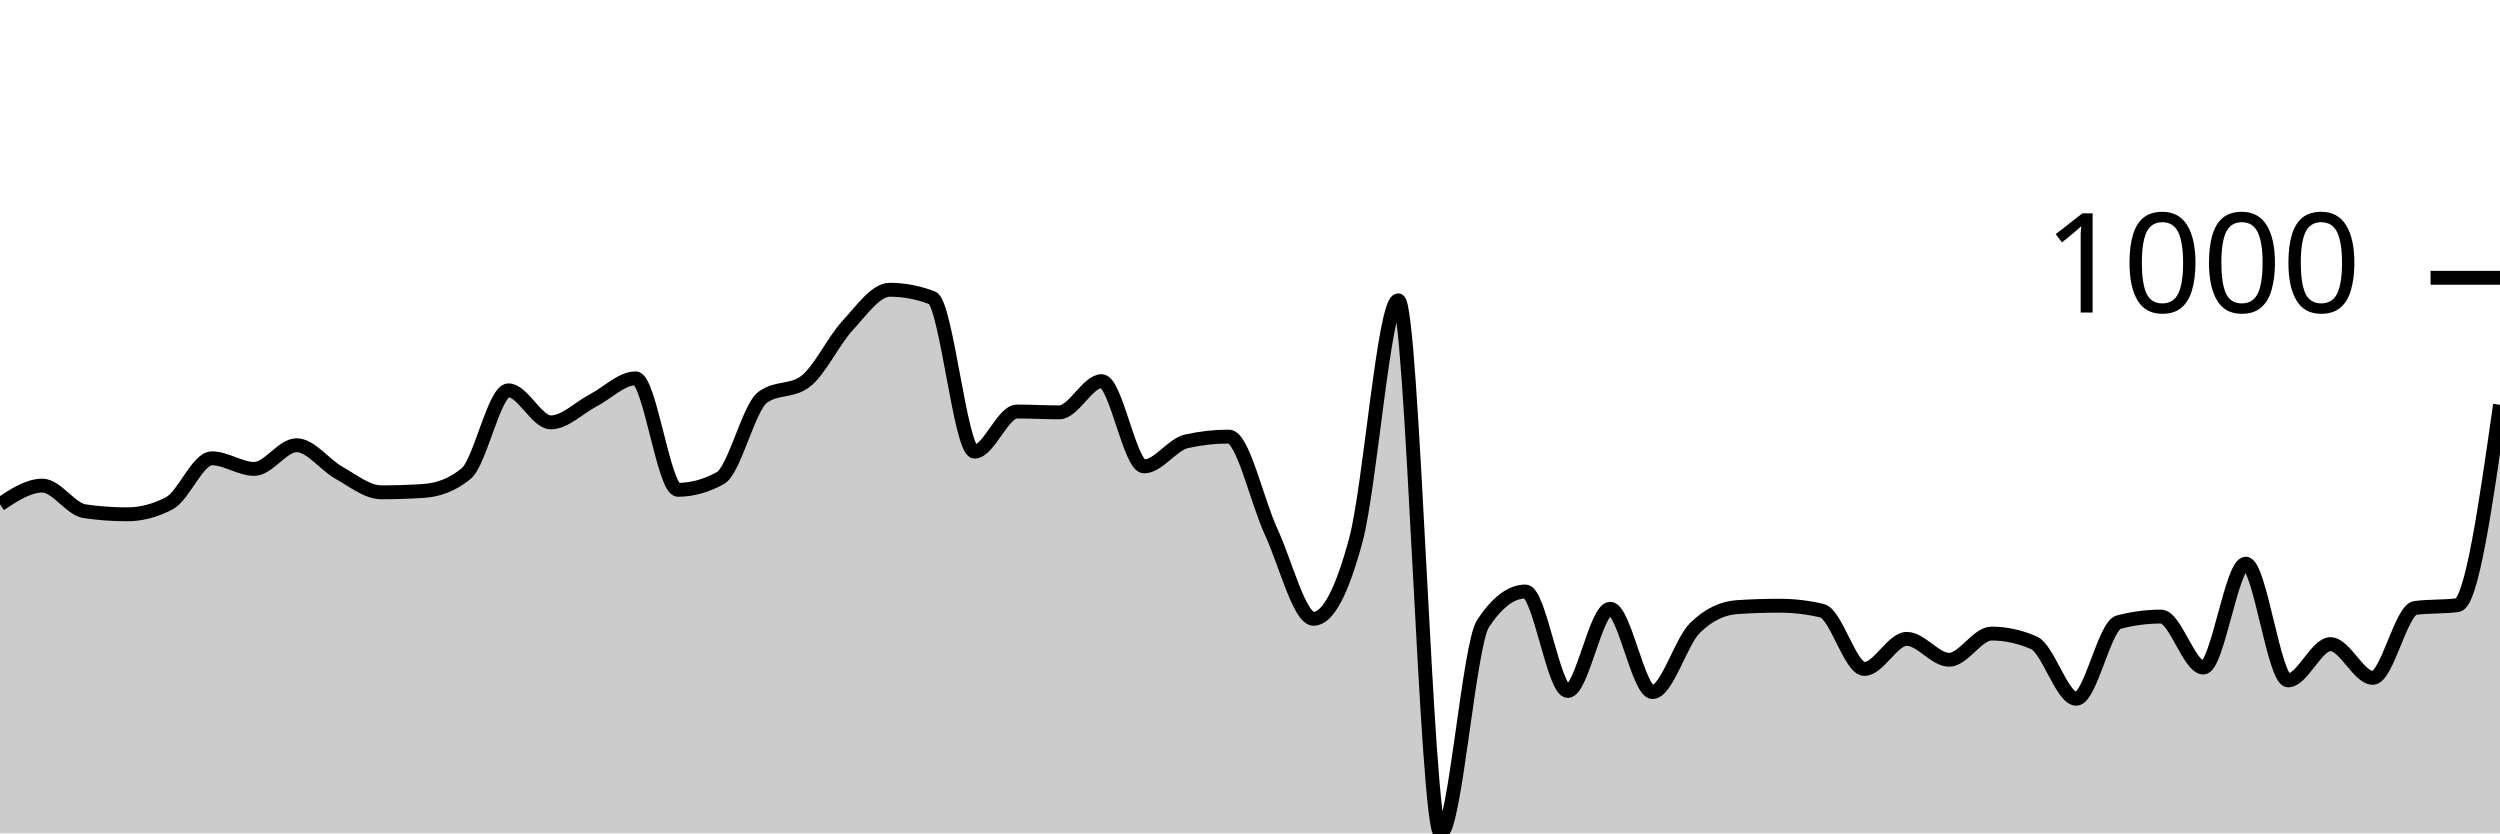
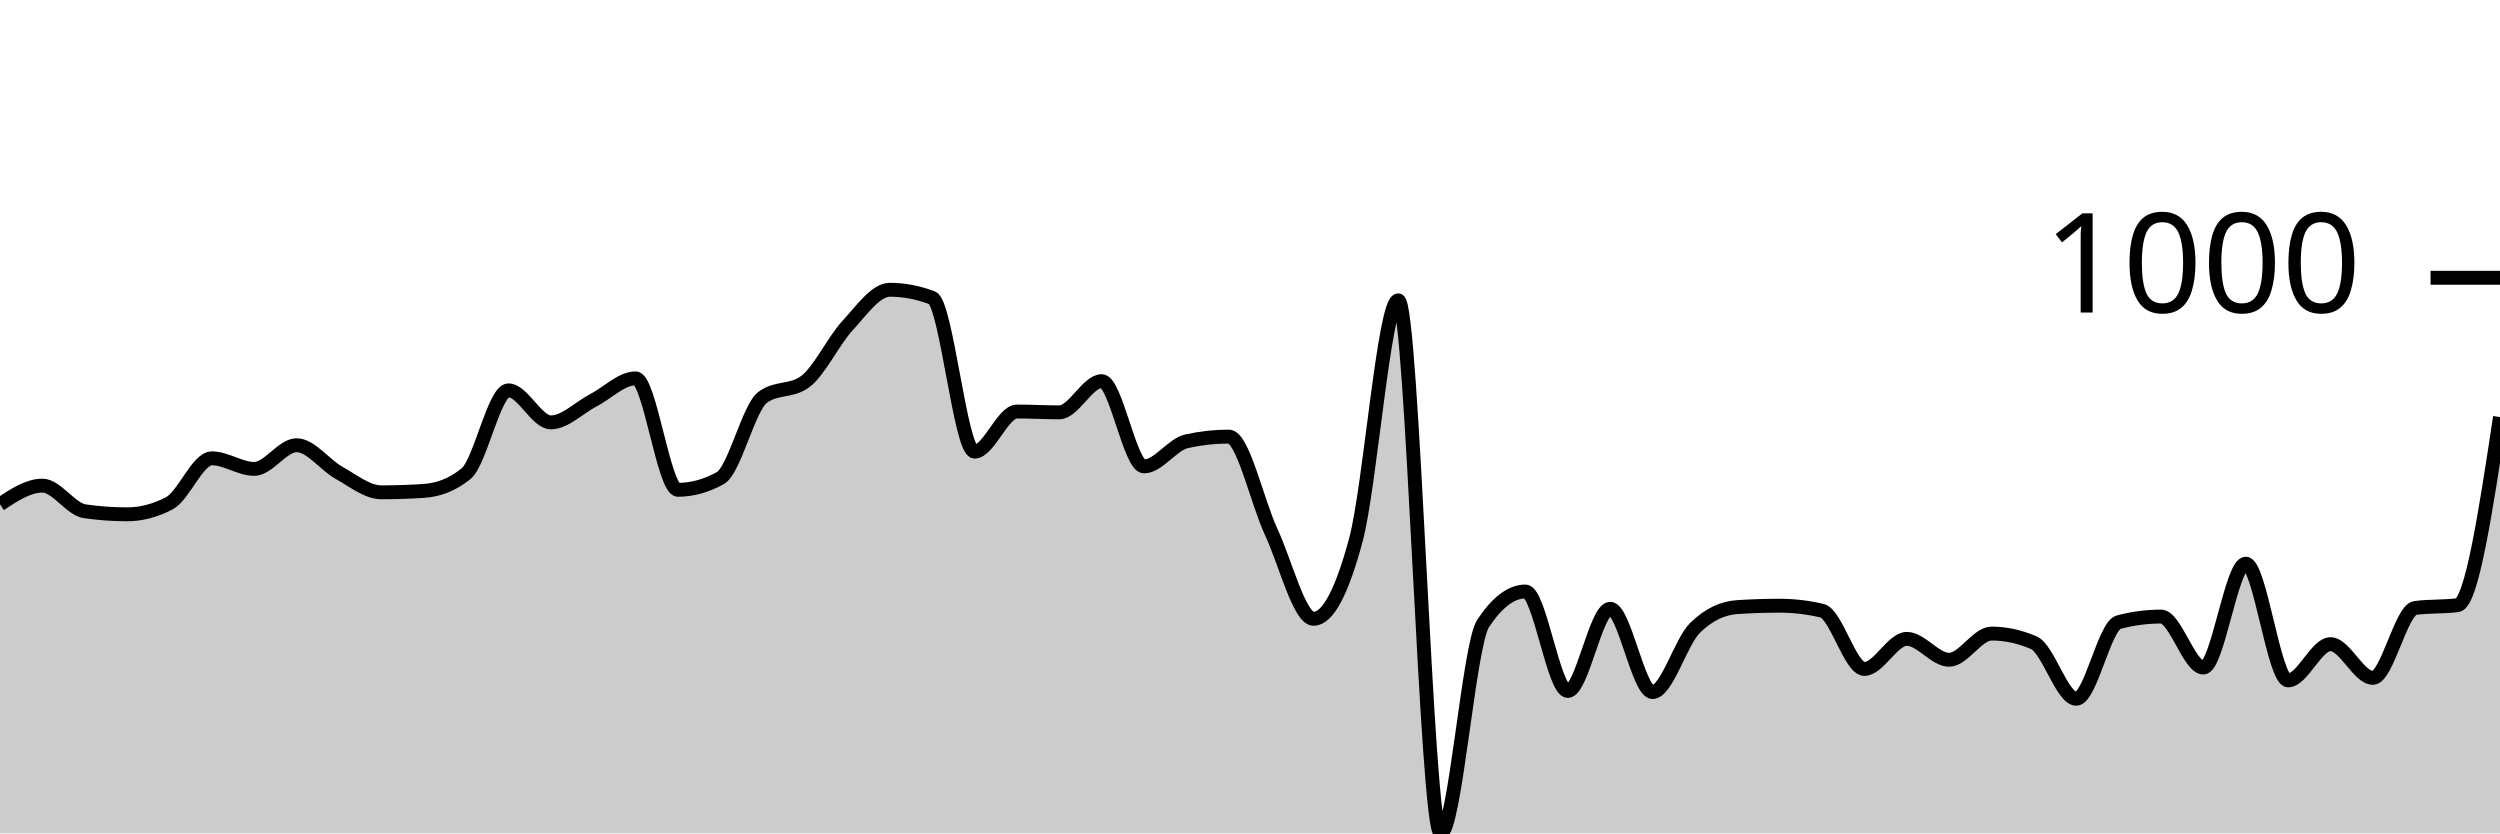
<svg xmlns="http://www.w3.org/2000/svg" viewBox="0 0 180 60">
  <g transform="translate(0,20)">
-     <path class="area" fill="rgba(0, 0, 0, 0.2)" d="M0,16.309C1.017,15.637,2.034,14.965,3.051,14.965C4.068,14.965,5.085,16.663,6.102,16.81C7.119,16.958,8.136,17.031,9.153,17.031C10.169,17.031,11.186,16.764,12.203,16.229C13.22,15.694,14.237,12.999,15.254,12.999C16.271,12.999,17.288,13.761,18.305,13.761C19.322,13.761,20.339,12.056,21.356,12.056C22.373,12.056,23.39,13.477,24.407,14.042C25.424,14.607,26.441,15.446,27.458,15.446C28.475,15.446,29.492,15.413,30.508,15.346C31.525,15.279,32.542,14.931,33.559,14.102C34.576,13.273,35.593,8.104,36.61,8.104C37.627,8.104,38.644,10.411,39.661,10.411C40.678,10.411,41.695,9.355,42.712,8.826C43.729,8.298,44.746,7.242,45.763,7.242C46.78,7.242,47.797,15.266,48.814,15.266C49.831,15.266,50.847,14.985,51.864,14.423C52.881,13.862,53.898,9.355,54.915,8.606C55.932,7.857,56.949,8.231,57.966,7.482C58.983,6.734,60,4.554,61.017,3.45C62.034,2.347,63.051,0.863,64.068,0.863C65.085,0.863,66.102,1.057,67.119,1.444C68.136,1.832,69.153,12.518,70.169,12.518C71.186,12.518,72.203,9.629,73.22,9.629C74.237,9.629,75.254,9.689,76.271,9.689C77.288,9.689,78.305,7.442,79.322,7.442C80.339,7.442,81.356,13.581,82.373,13.581C83.39,13.581,84.407,12.003,85.424,11.775C86.441,11.548,87.458,11.434,88.475,11.434C89.492,11.434,90.508,16.108,91.525,18.295C92.542,20.481,93.559,24.554,94.576,24.554C95.593,24.554,96.61,22.655,97.627,18.857C98.644,15.059,99.661,1.625,100.678,1.625C101.695,1.625,102.712,40,103.729,40C104.746,40,105.763,26.433,106.78,24.895C107.797,23.357,108.814,22.588,109.831,22.588C110.847,22.588,111.864,29.749,112.881,29.749C113.898,29.749,114.915,23.831,115.932,23.831C116.949,23.831,117.966,29.829,118.983,29.829C120,29.829,121.017,26.219,122.034,25.216C123.051,24.213,124.068,23.778,125.085,23.711C126.102,23.644,127.119,23.611,128.136,23.611C129.153,23.611,130.169,23.731,131.186,23.972C132.203,24.213,133.22,28.164,134.237,28.164C135.254,28.164,136.271,25.998,137.288,25.998C138.305,25.998,139.322,27.503,140.339,27.503C141.356,27.503,142.373,25.617,143.39,25.617C144.407,25.617,145.424,25.838,146.441,26.279C147.458,26.72,148.475,30.311,149.492,30.311C150.508,30.311,151.525,25.062,152.542,24.794C153.559,24.527,154.576,24.393,155.593,24.393C156.61,24.393,157.627,28.064,158.644,28.064C159.661,28.064,160.678,20.582,161.695,20.582C162.712,20.582,163.729,28.987,164.746,28.987C165.763,28.987,166.78,26.379,167.797,26.379C168.814,26.379,169.831,28.806,170.847,28.806C171.864,28.806,172.881,23.905,173.898,23.771C174.915,23.638,175.932,23.704,176.949,23.571C177.966,23.437,178.983,16.292,180,9.147L180,40C178.983,40,177.966,40,176.949,40C175.932,40,174.915,40,173.898,40C172.881,40,171.864,40,170.847,40C169.831,40,168.814,40,167.797,40C166.78,40,165.763,40,164.746,40C163.729,40,162.712,40,161.695,40C160.678,40,159.661,40,158.644,40C157.627,40,156.61,40,155.593,40C154.576,40,153.559,40,152.542,40C151.525,40,150.508,40,149.492,40C148.475,40,147.458,40,146.441,40C145.424,40,144.407,40,143.39,40C142.373,40,141.356,40,140.339,40C139.322,40,138.305,40,137.288,40C136.271,40,135.254,40,134.237,40C133.22,40,132.203,40,131.186,40C130.169,40,129.153,40,128.136,40C127.119,40,126.102,40,125.085,40C124.068,40,123.051,40,122.034,40C121.017,40,120,40,118.983,40C117.966,40,116.949,40,115.932,40C114.915,40,113.898,40,112.881,40C111.864,40,110.847,40,109.831,40C108.814,40,107.797,40,106.78,40C105.763,40,104.746,40,103.729,40C102.712,40,101.695,40,100.678,40C99.661,40,98.644,40,97.627,40C96.61,40,95.593,40,94.576,40C93.559,40,92.542,40,91.525,40C90.508,40,89.492,40,88.475,40C87.458,40,86.441,40,85.424,40C84.407,40,83.39,40,82.373,40C81.356,40,80.339,40,79.322,40C78.305,40,77.288,40,76.271,40C75.254,40,74.237,40,73.22,40C72.203,40,71.186,40,70.169,40C69.153,40,68.136,40,67.119,40C66.102,40,65.085,40,64.068,40C63.051,40,62.034,40,61.017,40C60,40,58.983,40,57.966,40C56.949,40,55.932,40,54.915,40C53.898,40,52.881,40,51.864,40C50.847,40,49.831,40,48.814,40C47.797,40,46.78,40,45.763,40C44.746,40,43.729,40,42.712,40C41.695,40,40.678,40,39.661,40C38.644,40,37.627,40,36.61,40C35.593,40,34.576,40,33.559,40C32.542,40,31.525,40,30.508,40C29.492,40,28.475,40,27.458,40C26.441,40,25.424,40,24.407,40C23.39,40,22.373,40,21.356,40C20.339,40,19.322,40,18.305,40C17.288,40,16.271,40,15.254,40C14.237,40,13.22,40,12.203,40C11.186,40,10.169,40,9.153,40C8.136,40,7.119,40,6.102,40C5.085,40,4.068,40,3.051,40C2.034,40,1.017,40,0,40Z" />
-     <path class="line" stroke="black" fill="none" d="M0,16.309C1.017,15.637,2.034,14.965,3.051,14.965C4.068,14.965,5.085,16.663,6.102,16.81C7.119,16.958,8.136,17.031,9.153,17.031C10.169,17.031,11.186,16.764,12.203,16.229C13.22,15.694,14.237,12.999,15.254,12.999C16.271,12.999,17.288,13.761,18.305,13.761C19.322,13.761,20.339,12.056,21.356,12.056C22.373,12.056,23.39,13.477,24.407,14.042C25.424,14.607,26.441,15.446,27.458,15.446C28.475,15.446,29.492,15.413,30.508,15.346C31.525,15.279,32.542,14.931,33.559,14.102C34.576,13.273,35.593,8.104,36.61,8.104C37.627,8.104,38.644,10.411,39.661,10.411C40.678,10.411,41.695,9.355,42.712,8.826C43.729,8.298,44.746,7.242,45.763,7.242C46.78,7.242,47.797,15.266,48.814,15.266C49.831,15.266,50.847,14.985,51.864,14.423C52.881,13.862,53.898,9.355,54.915,8.606C55.932,7.857,56.949,8.231,57.966,7.482C58.983,6.734,60,4.554,61.017,3.45C62.034,2.347,63.051,0.863,64.068,0.863C65.085,0.863,66.102,1.057,67.119,1.444C68.136,1.832,69.153,12.518,70.169,12.518C71.186,12.518,72.203,9.629,73.22,9.629C74.237,9.629,75.254,9.689,76.271,9.689C77.288,9.689,78.305,7.442,79.322,7.442C80.339,7.442,81.356,13.581,82.373,13.581C83.39,13.581,84.407,12.003,85.424,11.775C86.441,11.548,87.458,11.434,88.475,11.434C89.492,11.434,90.508,16.108,91.525,18.295C92.542,20.481,93.559,24.554,94.576,24.554C95.593,24.554,96.61,22.655,97.627,18.857C98.644,15.059,99.661,1.625,100.678,1.625C101.695,1.625,102.712,40,103.729,40C104.746,40,105.763,26.433,106.78,24.895C107.797,23.357,108.814,22.588,109.831,22.588C110.847,22.588,111.864,29.749,112.881,29.749C113.898,29.749,114.915,23.831,115.932,23.831C116.949,23.831,117.966,29.829,118.983,29.829C120,29.829,121.017,26.219,122.034,25.216C123.051,24.213,124.068,23.778,125.085,23.711C126.102,23.644,127.119,23.611,128.136,23.611C129.153,23.611,130.169,23.731,131.186,23.972C132.203,24.213,133.22,28.164,134.237,28.164C135.254,28.164,136.271,25.998,137.288,25.998C138.305,25.998,139.322,27.503,140.339,27.503C141.356,27.503,142.373,25.617,143.39,25.617C144.407,25.617,145.424,25.838,146.441,26.279C147.458,26.72,148.475,30.311,149.492,30.311C150.508,30.311,151.525,25.062,152.542,24.794C153.559,24.527,154.576,24.393,155.593,24.393C156.61,24.393,157.627,28.064,158.644,28.064C159.661,28.064,160.678,20.582,161.695,20.582C162.712,20.582,163.729,28.987,164.746,28.987C165.763,28.987,166.78,26.379,167.797,26.379C168.814,26.379,169.831,28.806,170.847,28.806C171.864,28.806,172.881,23.905,173.898,23.771C174.915,23.638,175.932,23.704,176.949,23.571C177.966,23.437,178.983,16.292,180,9.147" />
+     <path class="area" fill="rgba(0, 0, 0, 0.2)" d="M0,16.309C1.017,15.637,2.034,14.965,3.051,14.965C4.068,14.965,5.085,16.663,6.102,16.81C7.119,16.958,8.136,17.031,9.153,17.031C10.169,17.031,11.186,16.764,12.203,16.229C13.22,15.694,14.237,12.999,15.254,12.999C16.271,12.999,17.288,13.761,18.305,13.761C19.322,13.761,20.339,12.056,21.356,12.056C22.373,12.056,23.39,13.477,24.407,14.042C25.424,14.607,26.441,15.446,27.458,15.446C28.475,15.446,29.492,15.413,30.508,15.346C31.525,15.279,32.542,14.931,33.559,14.102C34.576,13.273,35.593,8.104,36.61,8.104C37.627,8.104,38.644,10.411,39.661,10.411C40.678,10.411,41.695,9.355,42.712,8.826C43.729,8.298,44.746,7.242,45.763,7.242C46.78,7.242,47.797,15.266,48.814,15.266C49.831,15.266,50.847,14.985,51.864,14.423C52.881,13.862,53.898,9.355,54.915,8.606C55.932,7.857,56.949,8.231,57.966,7.482C58.983,6.734,60,4.554,61.017,3.45C62.034,2.347,63.051,0.863,64.068,0.863C65.085,0.863,66.102,1.057,67.119,1.444C68.136,1.832,69.153,12.518,70.169,12.518C71.186,12.518,72.203,9.629,73.22,9.629C74.237,9.629,75.254,9.689,76.271,9.689C77.288,9.689,78.305,7.442,79.322,7.442C80.339,7.442,81.356,13.581,82.373,13.581C83.39,13.581,84.407,12.003,85.424,11.775C86.441,11.548,87.458,11.434,88.475,11.434C89.492,11.434,90.508,16.108,91.525,18.295C92.542,20.481,93.559,24.554,94.576,24.554C95.593,24.554,96.61,22.655,97.627,18.857C98.644,15.059,99.661,1.625,100.678,1.625C101.695,1.625,102.712,40,103.729,40C104.746,40,105.763,26.433,106.78,24.895C107.797,23.357,108.814,22.588,109.831,22.588C110.847,22.588,111.864,29.749,112.881,29.749C113.898,29.749,114.915,23.831,115.932,23.831C116.949,23.831,117.966,29.829,118.983,29.829C120,29.829,121.017,26.219,122.034,25.216C123.051,24.213,124.068,23.778,125.085,23.711C126.102,23.644,127.119,23.611,128.136,23.611C129.153,23.611,130.169,23.731,131.186,23.972C132.203,24.213,133.22,28.164,134.237,28.164C135.254,28.164,136.271,25.998,137.288,25.998C138.305,25.998,139.322,27.503,140.339,27.503C141.356,27.503,142.373,25.617,143.39,25.617C144.407,25.617,145.424,25.838,146.441,26.279C147.458,26.72,148.475,30.311,149.492,30.311C150.508,30.311,151.525,25.062,152.542,24.794C153.559,24.527,154.576,24.393,155.593,24.393C156.61,24.393,157.627,28.064,158.644,28.064C159.661,28.064,160.678,20.582,161.695,20.582C162.712,20.582,163.729,28.987,164.746,28.987C165.763,28.987,166.78,26.379,167.797,26.379C168.814,26.379,169.831,28.806,170.847,28.806C171.864,28.806,172.881,23.905,173.898,23.771C174.915,23.638,175.932,23.704,176.949,23.571C177.966,23.437,178.983,16.734,180,10.03L180,40C178.983,40,177.966,40,176.949,40C175.932,40,174.915,40,173.898,40C172.881,40,171.864,40,170.847,40C169.831,40,168.814,40,167.797,40C166.78,40,165.763,40,164.746,40C163.729,40,162.712,40,161.695,40C160.678,40,159.661,40,158.644,40C157.627,40,156.61,40,155.593,40C154.576,40,153.559,40,152.542,40C151.525,40,150.508,40,149.492,40C148.475,40,147.458,40,146.441,40C145.424,40,144.407,40,143.39,40C142.373,40,141.356,40,140.339,40C139.322,40,138.305,40,137.288,40C136.271,40,135.254,40,134.237,40C133.22,40,132.203,40,131.186,40C130.169,40,129.153,40,128.136,40C127.119,40,126.102,40,125.085,40C124.068,40,123.051,40,122.034,40C121.017,40,120,40,118.983,40C117.966,40,116.949,40,115.932,40C114.915,40,113.898,40,112.881,40C111.864,40,110.847,40,109.831,40C108.814,40,107.797,40,106.78,40C105.763,40,104.746,40,103.729,40C102.712,40,101.695,40,100.678,40C99.661,40,98.644,40,97.627,40C96.61,40,95.593,40,94.576,40C93.559,40,92.542,40,91.525,40C90.508,40,89.492,40,88.475,40C87.458,40,86.441,40,85.424,40C84.407,40,83.39,40,82.373,40C81.356,40,80.339,40,79.322,40C78.305,40,77.288,40,76.271,40C75.254,40,74.237,40,73.22,40C72.203,40,71.186,40,70.169,40C69.153,40,68.136,40,67.119,40C66.102,40,65.085,40,64.068,40C63.051,40,62.034,40,61.017,40C60,40,58.983,40,57.966,40C56.949,40,55.932,40,54.915,40C53.898,40,52.881,40,51.864,40C50.847,40,49.831,40,48.814,40C47.797,40,46.78,40,45.763,40C44.746,40,43.729,40,42.712,40C41.695,40,40.678,40,39.661,40C38.644,40,37.627,40,36.61,40C35.593,40,34.576,40,33.559,40C32.542,40,31.525,40,30.508,40C29.492,40,28.475,40,27.458,40C26.441,40,25.424,40,24.407,40C23.39,40,22.373,40,21.356,40C20.339,40,19.322,40,18.305,40C17.288,40,16.271,40,15.254,40C14.237,40,13.22,40,12.203,40C11.186,40,10.169,40,9.153,40C8.136,40,7.119,40,6.102,40C5.085,40,4.068,40,3.051,40C2.034,40,1.017,40,0,40Z" />
+     <path class="line" stroke="black" fill="none" d="M0,16.309C1.017,15.637,2.034,14.965,3.051,14.965C4.068,14.965,5.085,16.663,6.102,16.81C7.119,16.958,8.136,17.031,9.153,17.031C10.169,17.031,11.186,16.764,12.203,16.229C13.22,15.694,14.237,12.999,15.254,12.999C16.271,12.999,17.288,13.761,18.305,13.761C19.322,13.761,20.339,12.056,21.356,12.056C22.373,12.056,23.39,13.477,24.407,14.042C25.424,14.607,26.441,15.446,27.458,15.446C28.475,15.446,29.492,15.413,30.508,15.346C31.525,15.279,32.542,14.931,33.559,14.102C34.576,13.273,35.593,8.104,36.61,8.104C37.627,8.104,38.644,10.411,39.661,10.411C40.678,10.411,41.695,9.355,42.712,8.826C43.729,8.298,44.746,7.242,45.763,7.242C46.78,7.242,47.797,15.266,48.814,15.266C49.831,15.266,50.847,14.985,51.864,14.423C52.881,13.862,53.898,9.355,54.915,8.606C55.932,7.857,56.949,8.231,57.966,7.482C58.983,6.734,60,4.554,61.017,3.45C62.034,2.347,63.051,0.863,64.068,0.863C65.085,0.863,66.102,1.057,67.119,1.444C68.136,1.832,69.153,12.518,70.169,12.518C71.186,12.518,72.203,9.629,73.22,9.629C74.237,9.629,75.254,9.689,76.271,9.689C77.288,9.689,78.305,7.442,79.322,7.442C80.339,7.442,81.356,13.581,82.373,13.581C83.39,13.581,84.407,12.003,85.424,11.775C86.441,11.548,87.458,11.434,88.475,11.434C89.492,11.434,90.508,16.108,91.525,18.295C92.542,20.481,93.559,24.554,94.576,24.554C95.593,24.554,96.61,22.655,97.627,18.857C98.644,15.059,99.661,1.625,100.678,1.625C101.695,1.625,102.712,40,103.729,40C104.746,40,105.763,26.433,106.78,24.895C107.797,23.357,108.814,22.588,109.831,22.588C110.847,22.588,111.864,29.749,112.881,29.749C113.898,29.749,114.915,23.831,115.932,23.831C116.949,23.831,117.966,29.829,118.983,29.829C120,29.829,121.017,26.219,122.034,25.216C123.051,24.213,124.068,23.778,125.085,23.711C126.102,23.644,127.119,23.611,128.136,23.611C129.153,23.611,130.169,23.731,131.186,23.972C132.203,24.213,133.22,28.164,134.237,28.164C135.254,28.164,136.271,25.998,137.288,25.998C138.305,25.998,139.322,27.503,140.339,27.503C141.356,27.503,142.373,25.617,143.39,25.617C144.407,25.617,145.424,25.838,146.441,26.279C147.458,26.72,148.475,30.311,149.492,30.311C150.508,30.311,151.525,25.062,152.542,24.794C153.559,24.527,154.576,24.393,155.593,24.393C156.61,24.393,157.627,28.064,158.644,28.064C159.661,28.064,160.678,20.582,161.695,20.582C162.712,20.582,163.729,28.987,164.746,28.987C165.763,28.987,166.78,26.379,167.797,26.379C168.814,26.379,169.831,28.806,170.847,28.806C171.864,28.806,172.881,23.905,173.898,23.771C174.915,23.638,175.932,23.704,176.949,23.571C177.966,23.437,178.983,16.734,180,10.03" />
    <path class="axis-ceiling" stroke-width="1" stroke="black" fill="none" d="M175,0L180,0" />
    <text class="axis-ceiling-label" font-family="sans-serif" text-anchor="end" font-size="10px" x="170" y="2.5">1000</text>
  </g>
</svg>
